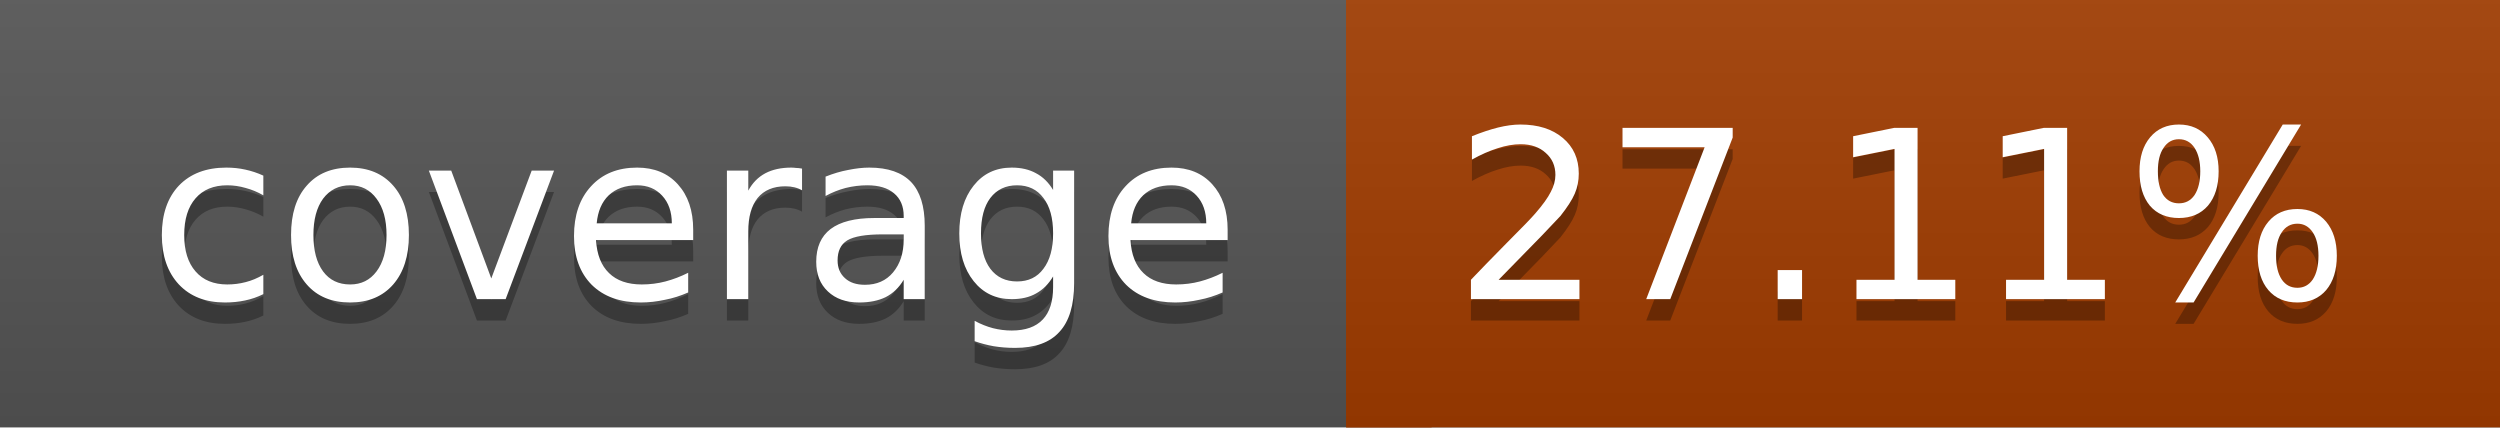
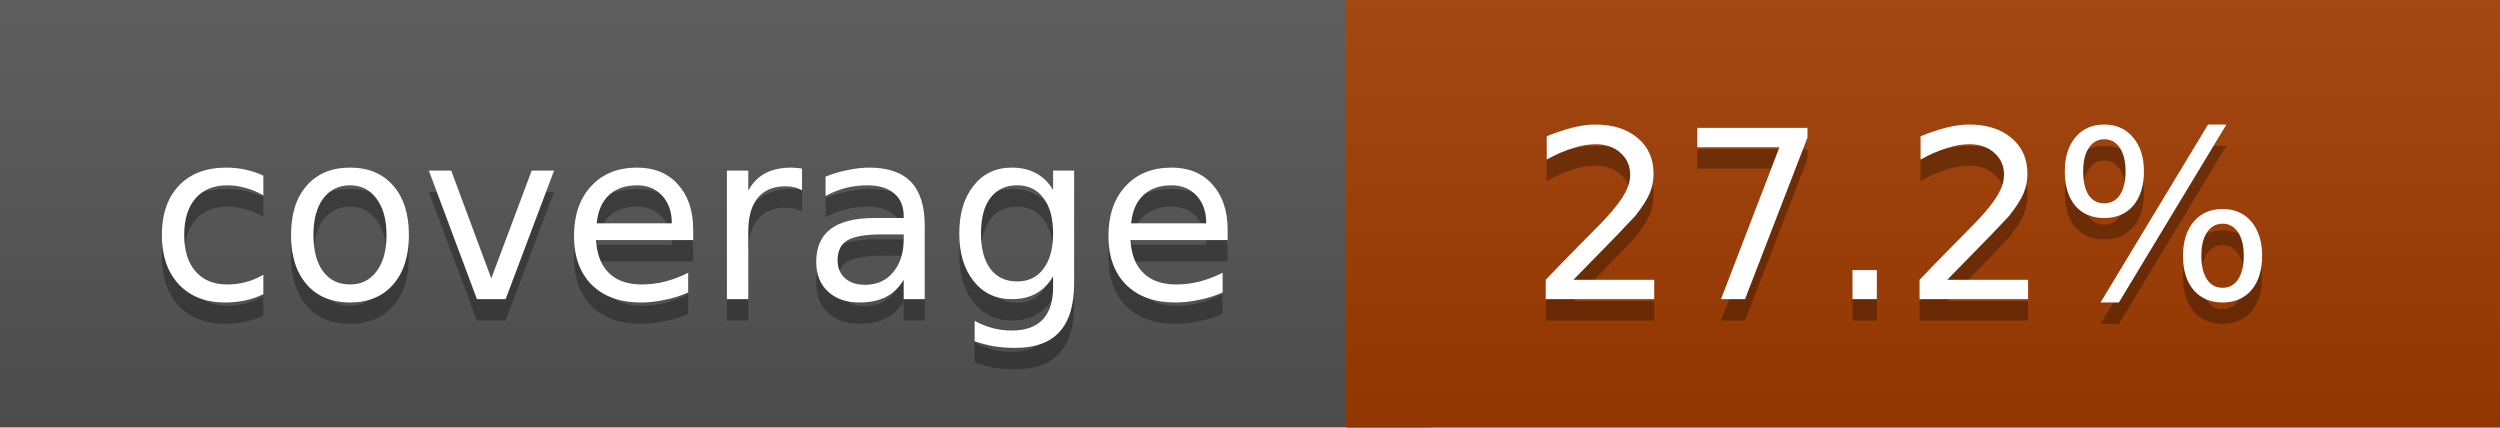
<svg xmlns="http://www.w3.org/2000/svg" width="117" height="20">
  <linearGradient id="a" x2="0" y2="100%">
    <stop offset="0" stop-color="#bbb" stop-opacity=".1" />
    <stop offset="1" stop-opacity=".1" />
  </linearGradient>
  <rect rx="0" width="117" height="20" fill="#555" />
  <rect rx="0" x="63" width="54" height="20" fill="#a13c00" />
  <path fill="#a13c00" d="M63 0h4v20h-4z" />
  <rect rx="0" width="117" height="20" fill="url(#a)" />
  <g fill="#fff" text-anchor="middle" font-family="DejaVu Sans,Verdana,Geneva,sans-serif" font-size="11">
    <text x="32.5" y="15" fill="#010101" fill-opacity=".3">coverage</text>
    <text x="32.5" y="14">coverage</text>
-     <text x="89" y="15" fill="#010101" fill-opacity=".3">27.11%</text>
-     <text x="89" y="14">27.11%</text>
+     <text x="89" y="15" fill="#010101" fill-opacity=".3">27.2%</text>
+     <text x="89" y="14">27.2%</text>
  </g>
</svg>
